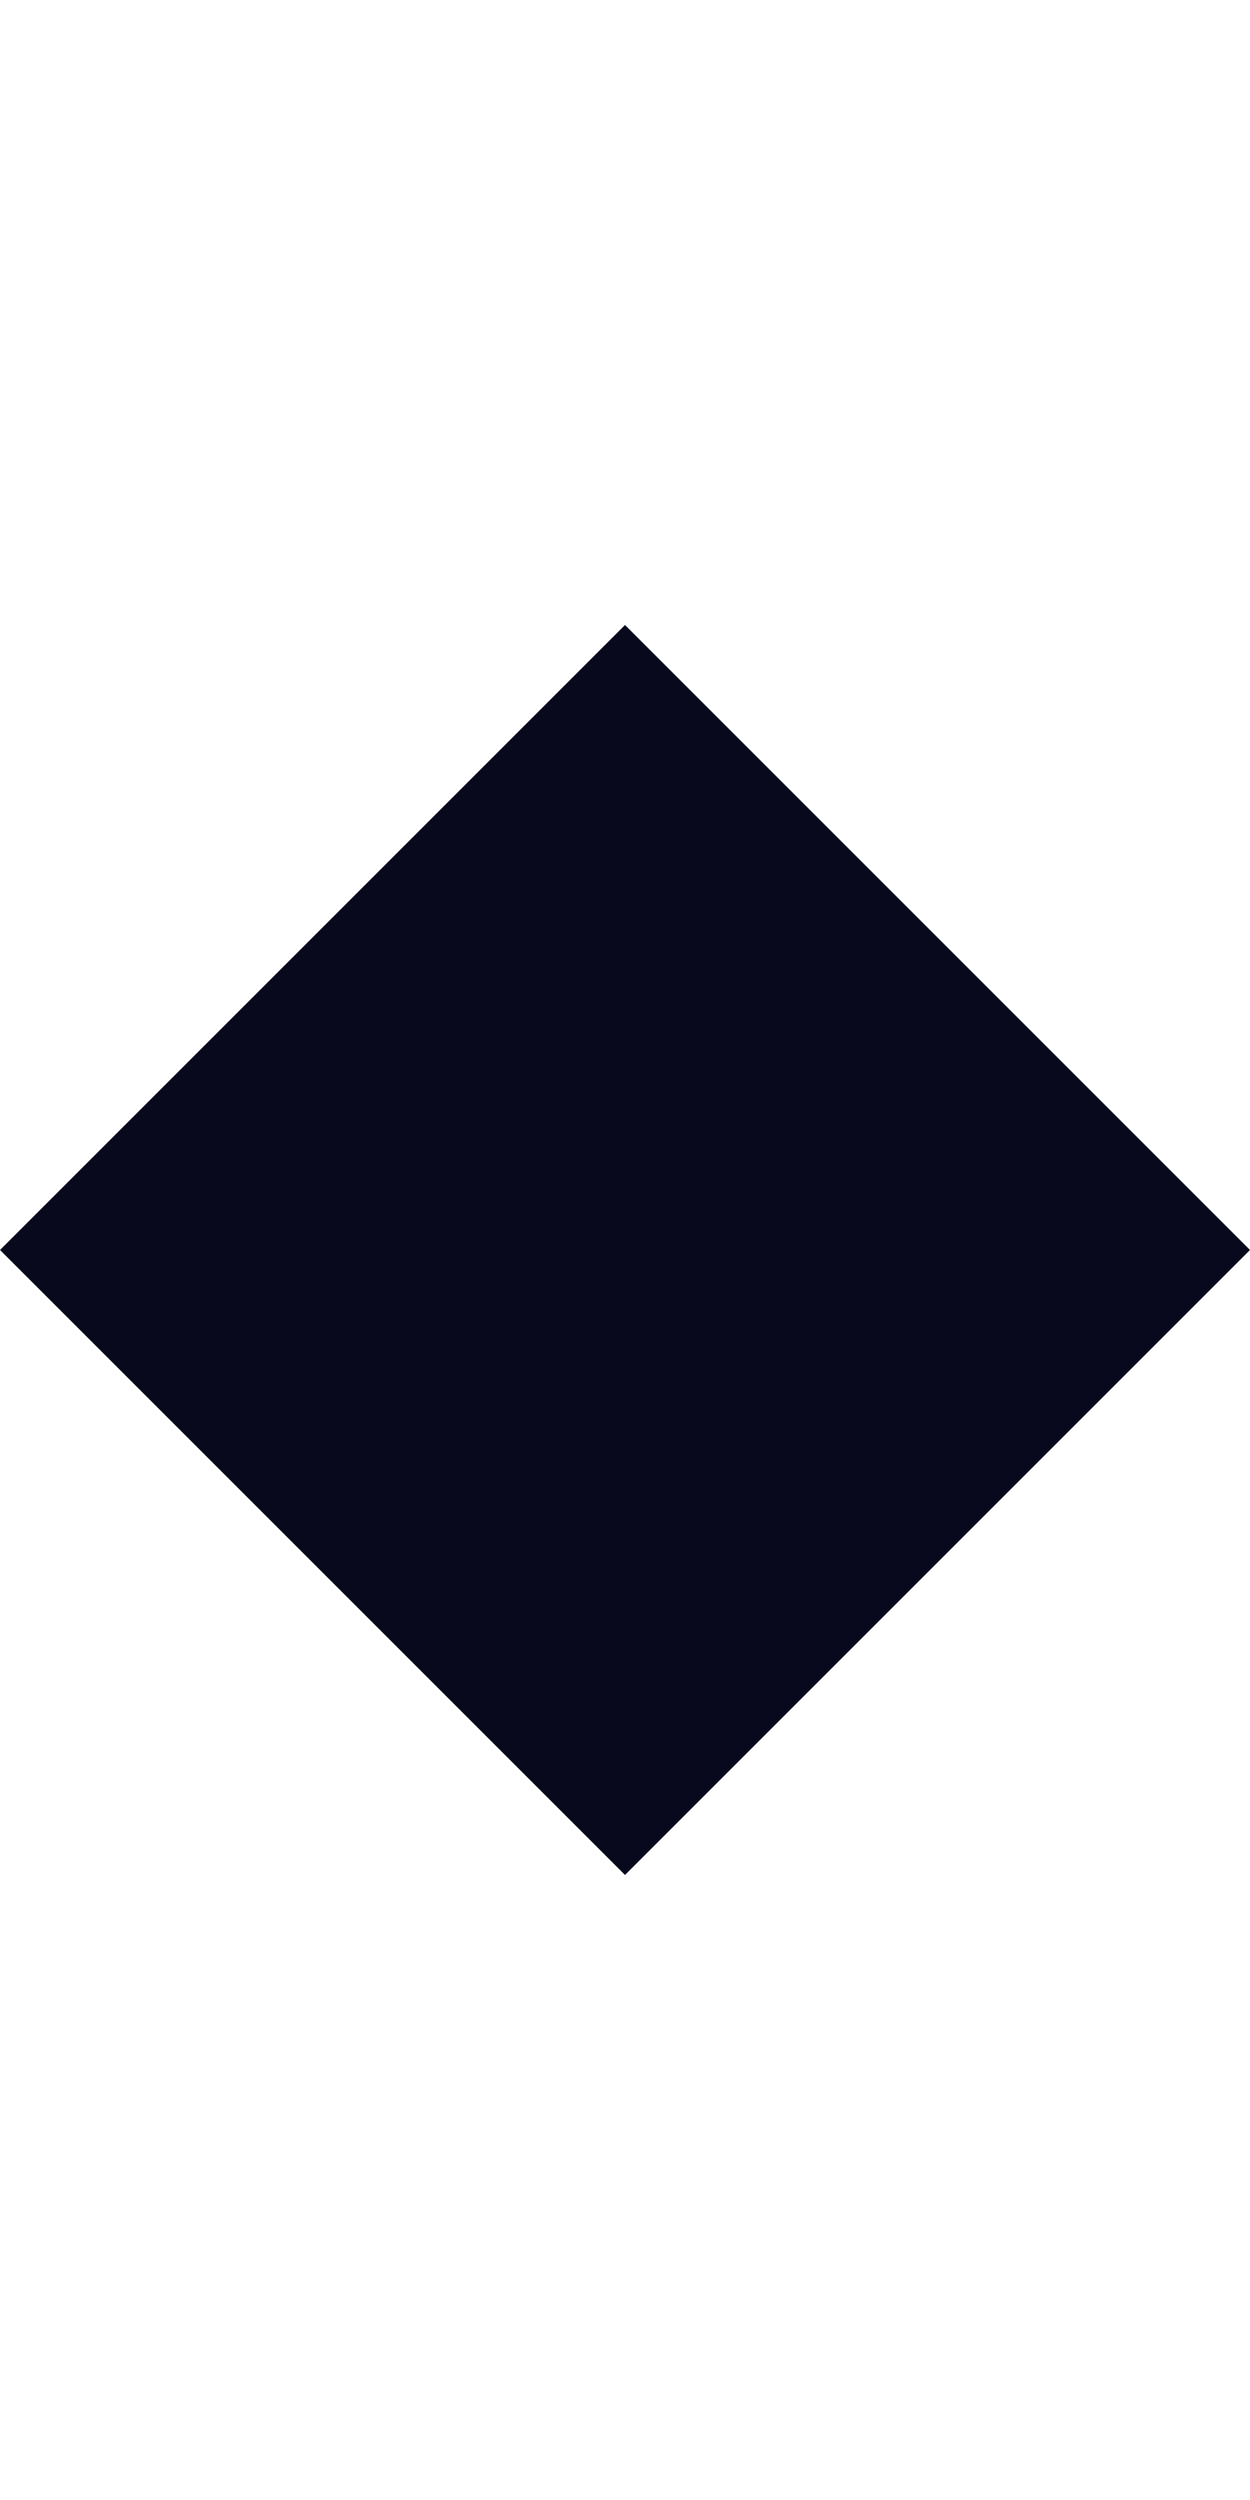
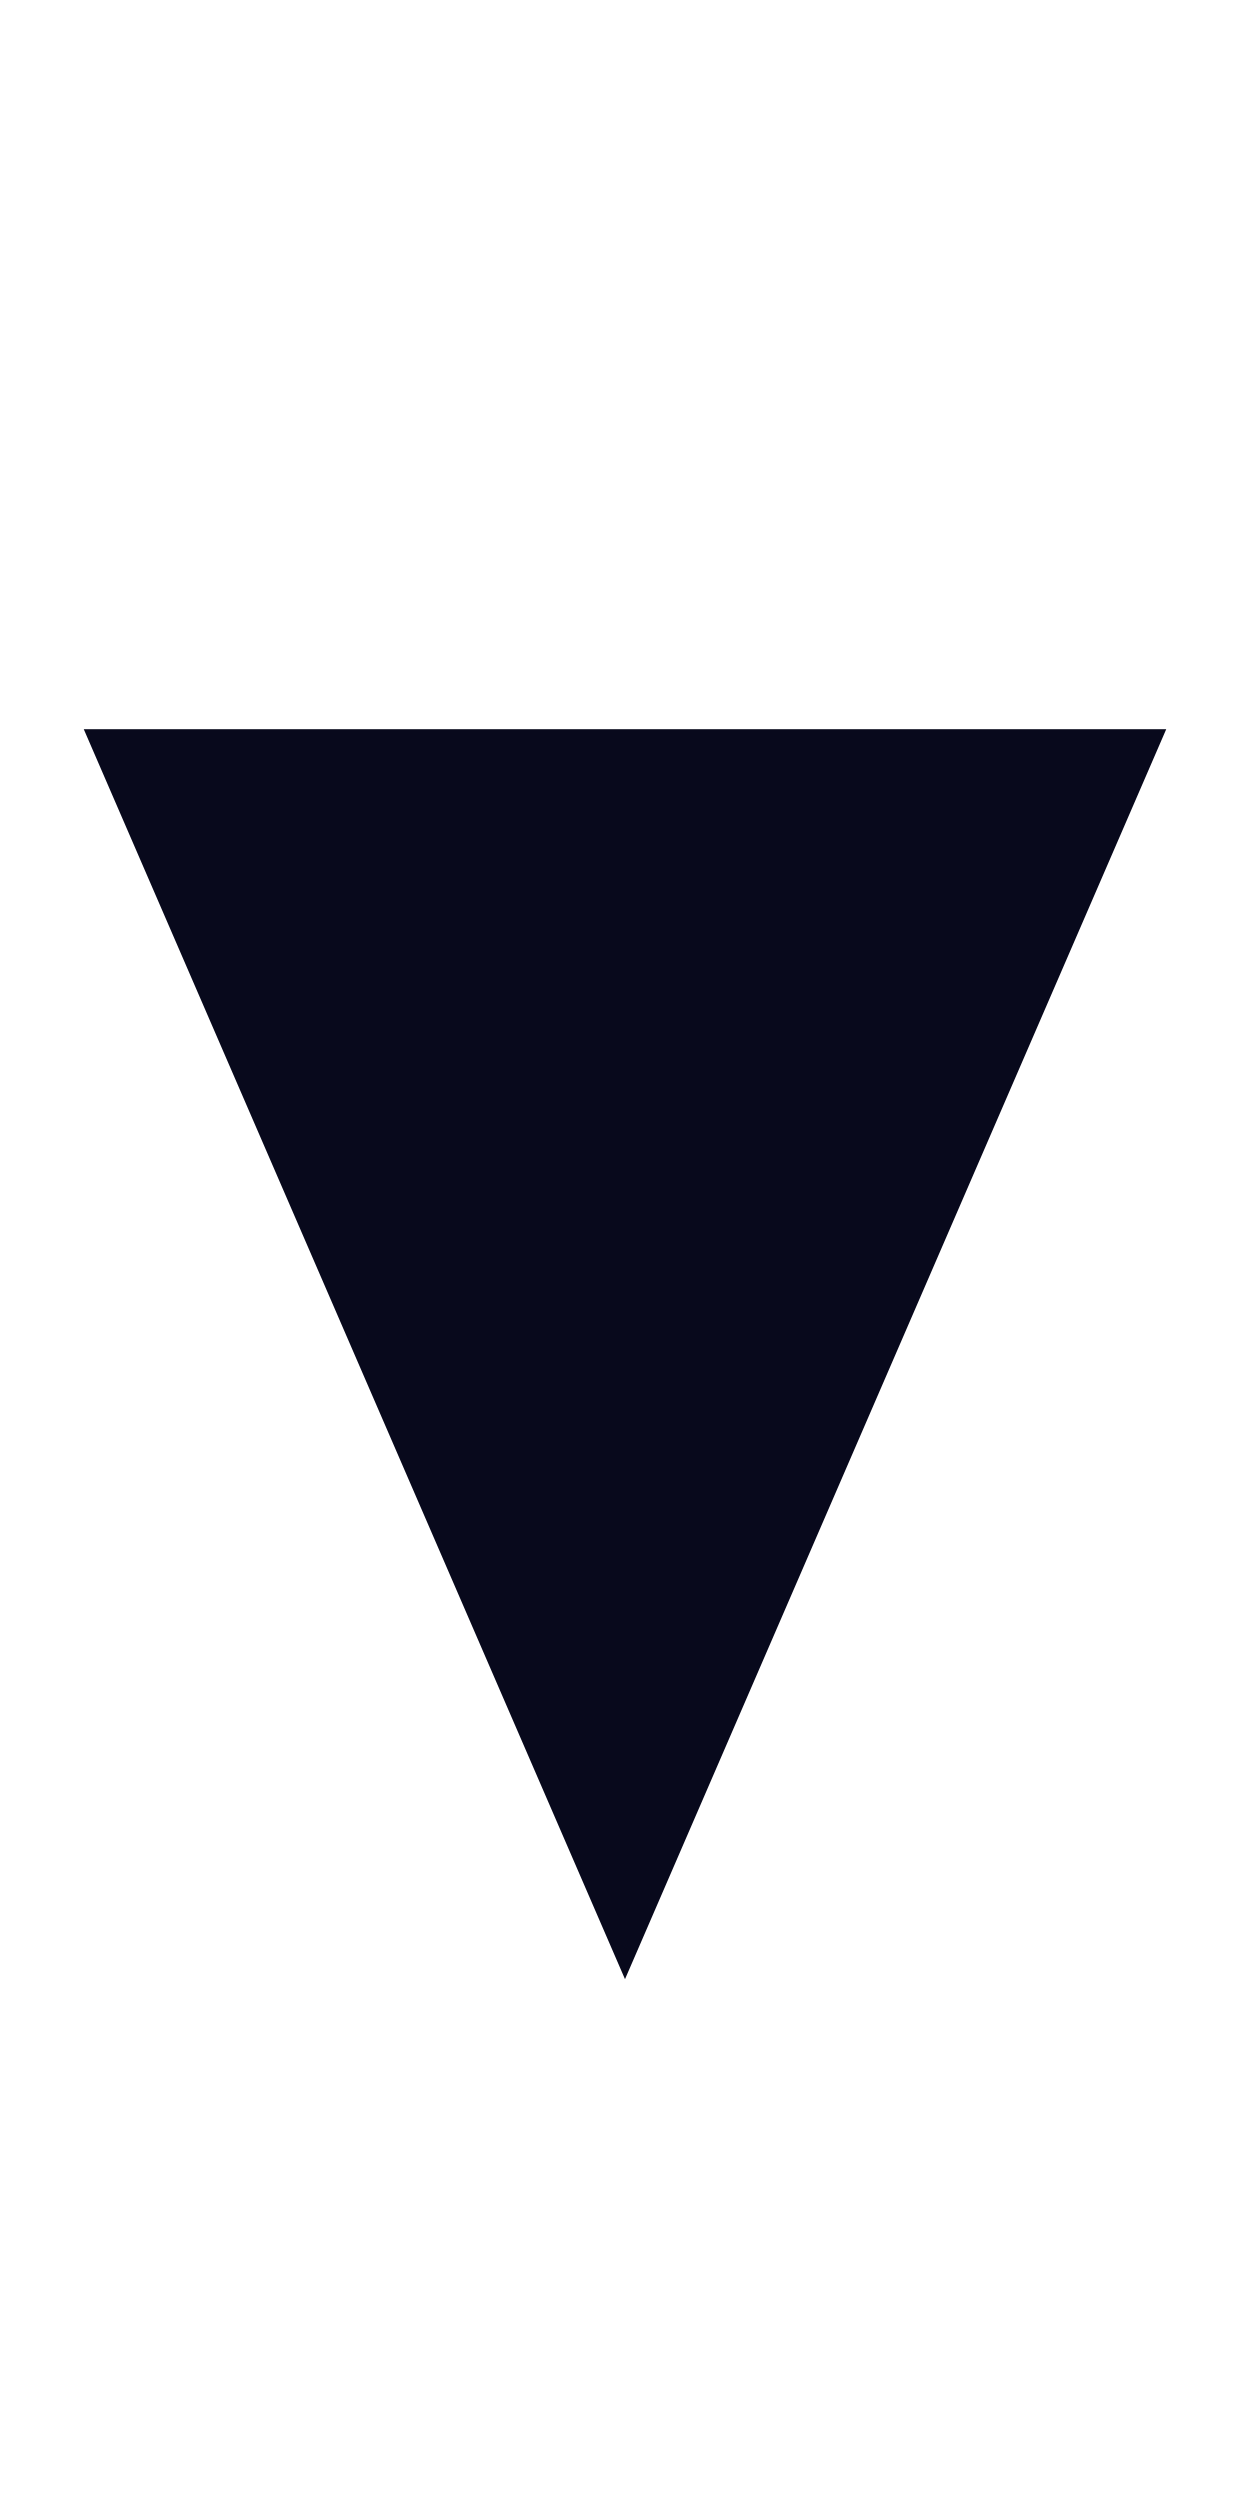
<svg xmlns="http://www.w3.org/2000/svg" width="24" height="48" viewBox="0 0 24 48" fill="none">
-   <path d="M12 36L0 24L12 12L24 24L12 36Z" fill="#08091C" />
+   <path d="M12 38L1.608 14H22.392L12 38Z" fill="#08091C" />
</svg>
